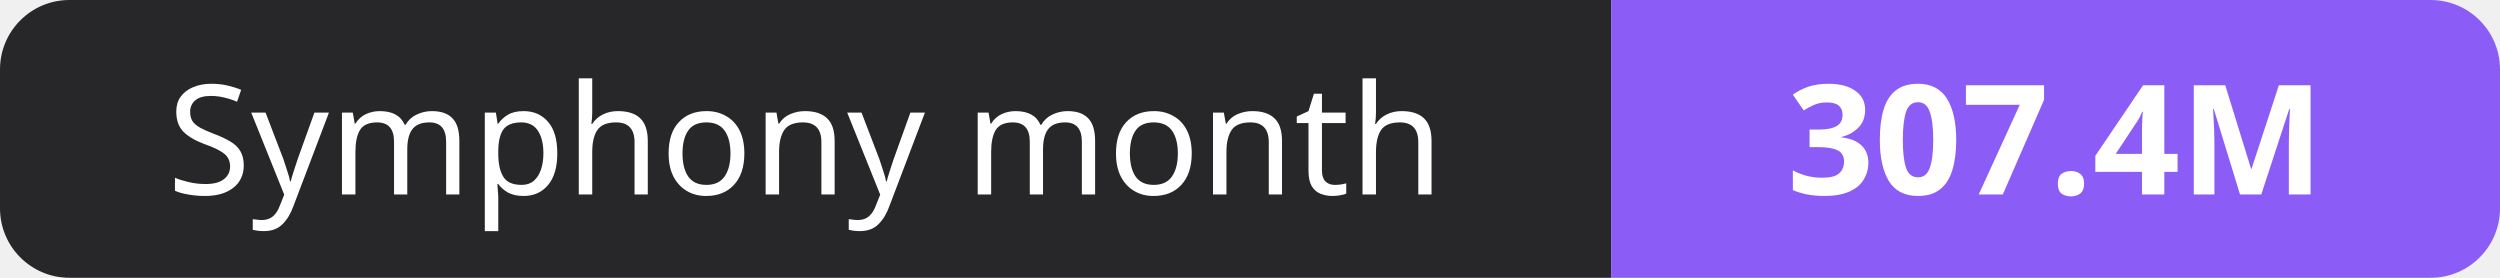
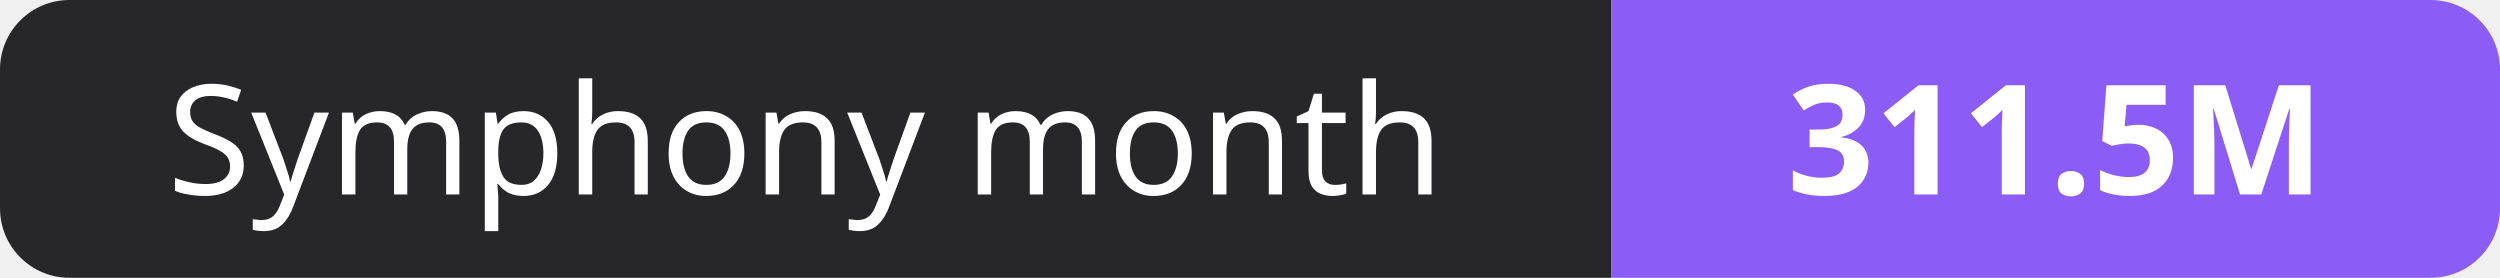
- <svg xmlns="http://www.w3.org/2000/svg" width="180" height="20" role="img" aria-label="Symphony month: 307.4M">
+ <svg xmlns="http://www.w3.org/2000/svg" width="180" height="20" role="img" aria-label="Symphony month: 311.5M">
  <clipPath id="r">
    <rect width="180" height="20" rx="5" fill="#fff" />
  </clipPath>
  <g clip-path="url(#r)">
    <rect width="116" height="20" fill="#27272a" />
    <rect x="116" width="64" height="20" fill="#8b5cf6" />
  </g>
  <g fill="#fff" text-anchor="middle" font-family="Verdana,Geneva,sans-serif" font-size="11">
    <text x="58.0" y="14">Symphony month</text>
-     <text x="148.0" y="14" font-weight="700">307.4M</text>
+     <text x="148.0" y="14" font-weight="700">311.5M</text>
  </g>
</svg>
